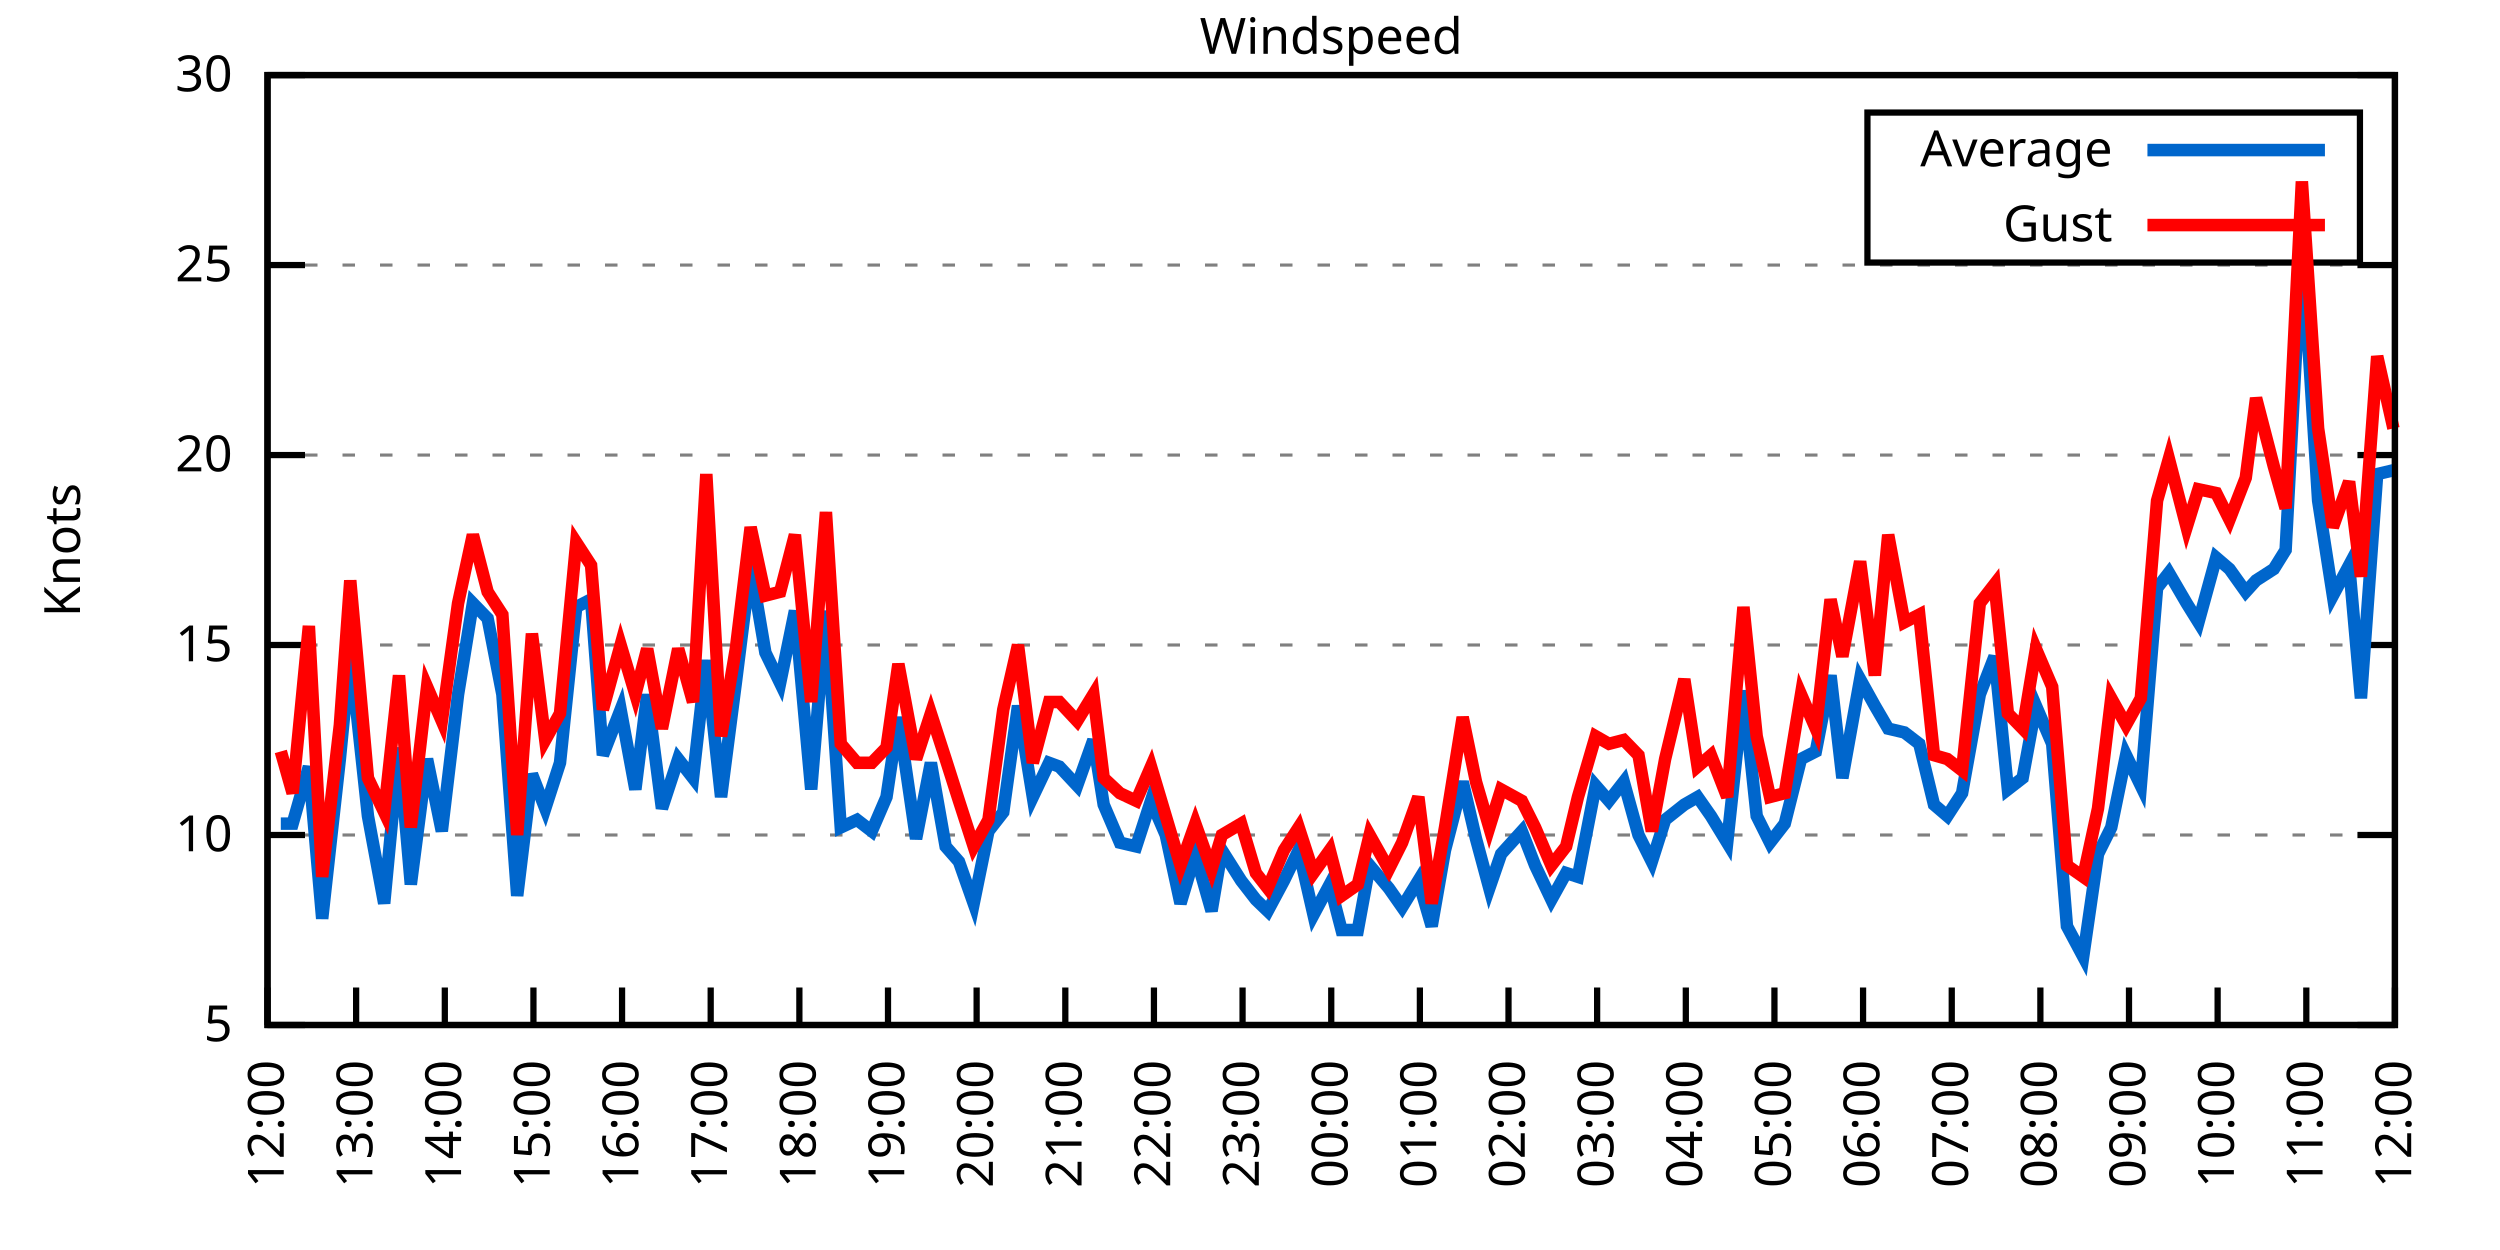
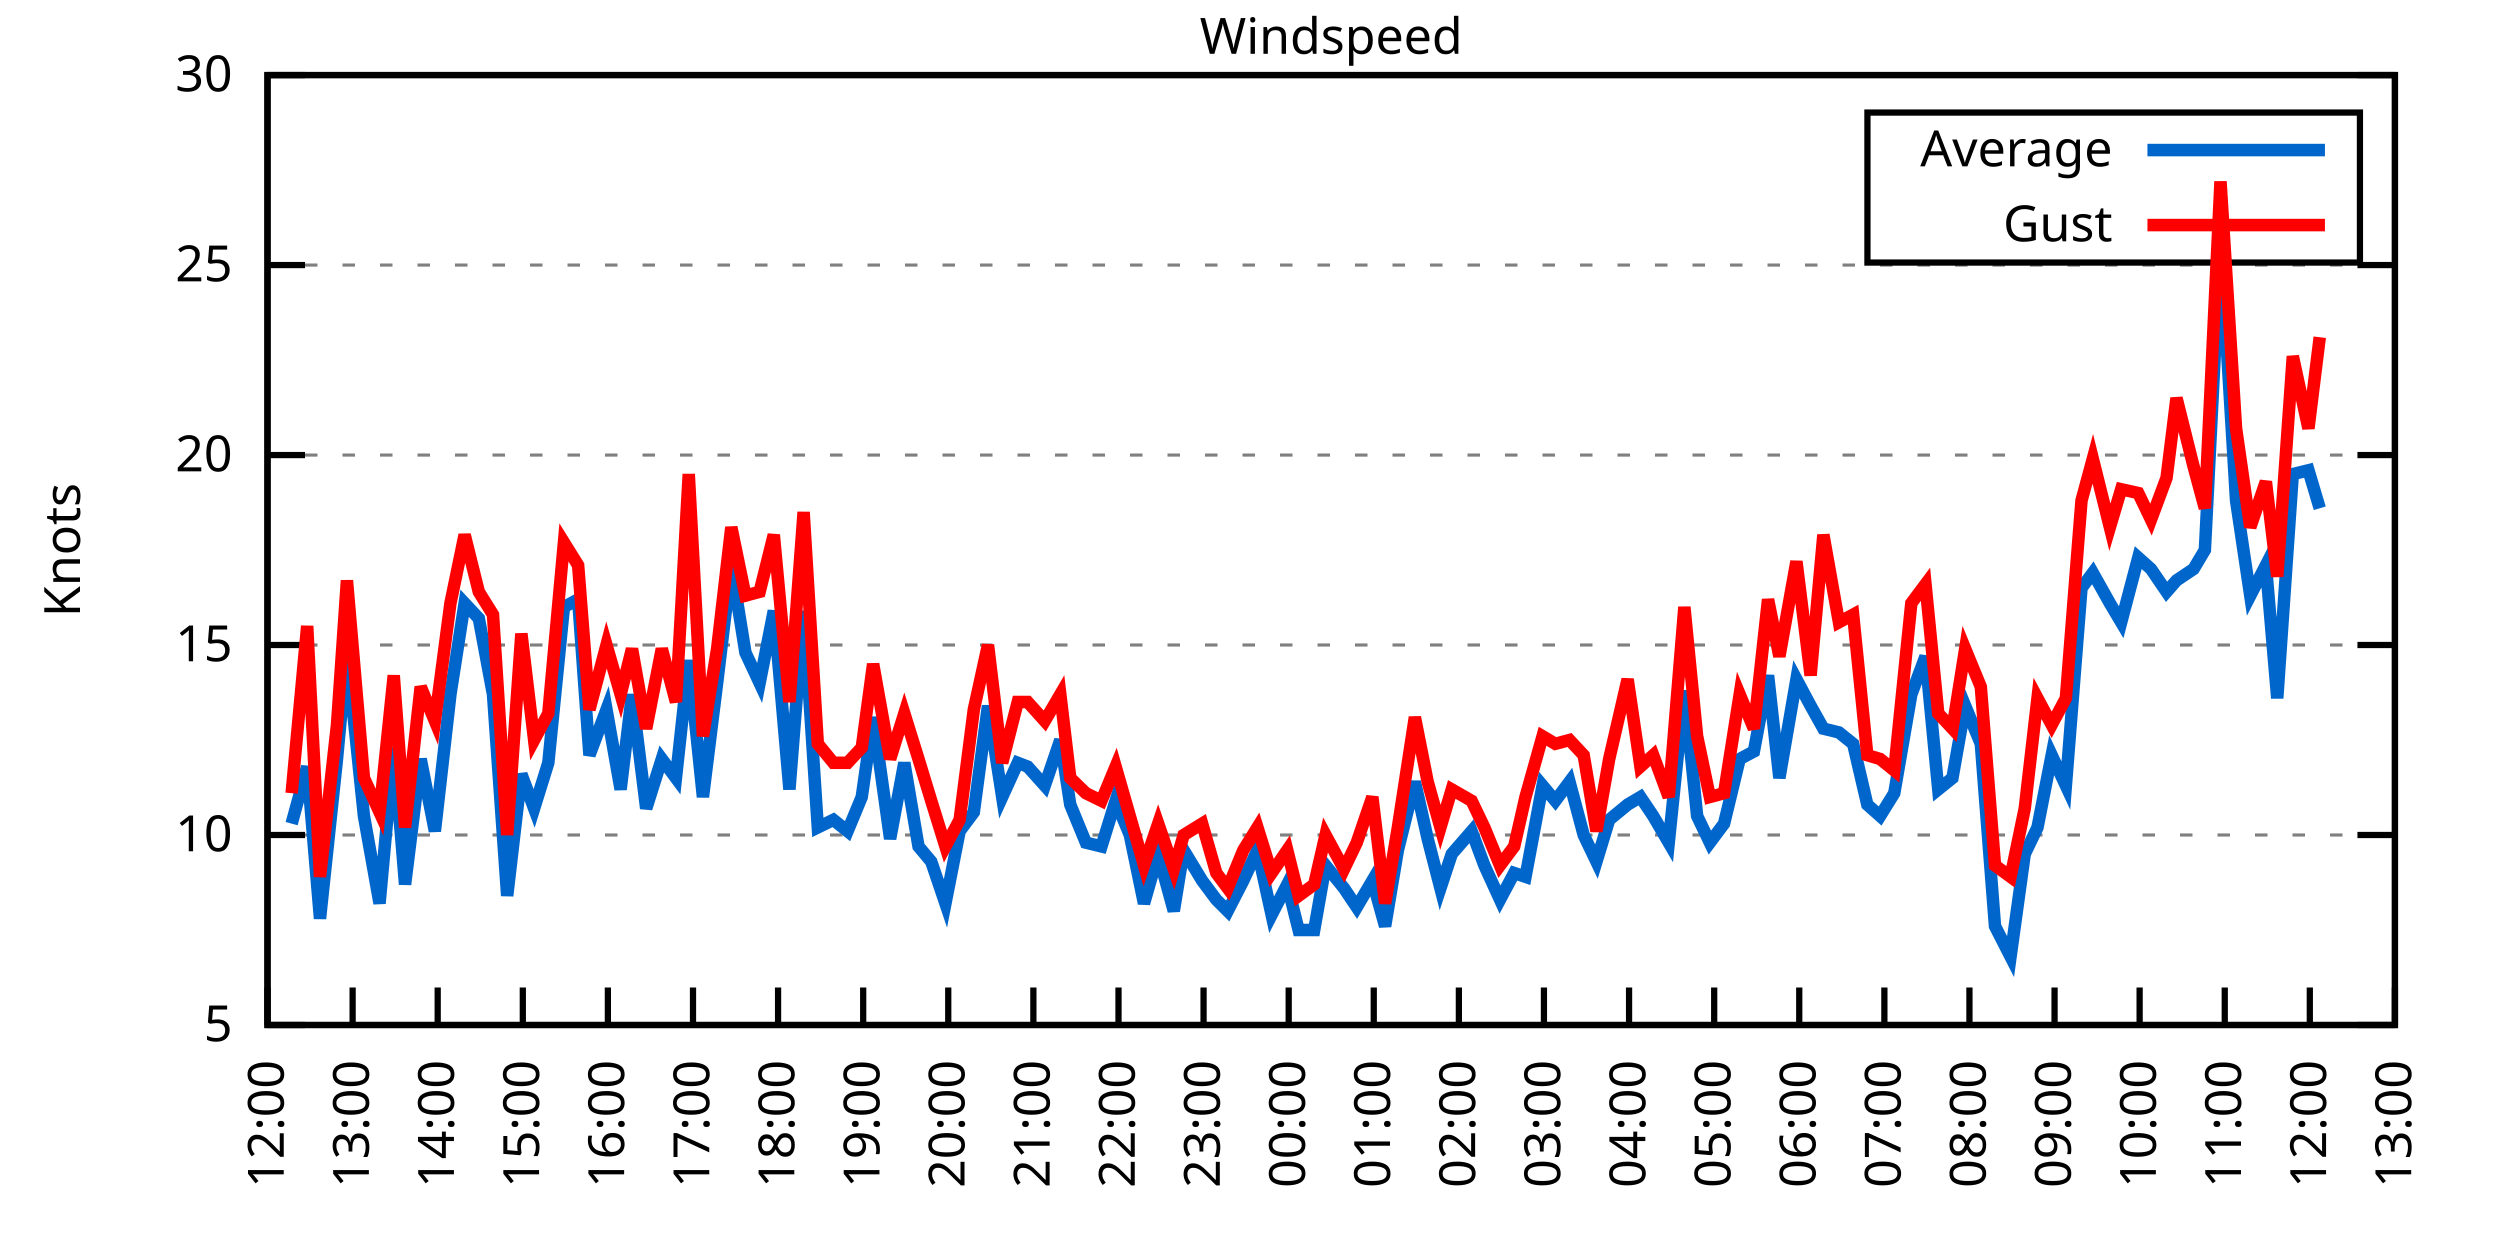
<svg xmlns="http://www.w3.org/2000/svg" xmlns:xlink="http://www.w3.org/1999/xlink" width="400" height="200" viewBox="0 0 400 200">
  <g id="gnuplot_canvas">
    <rect x="0" y="0" width="400" height="200" fill="none" />
    <defs>
      <circle id="gpDot" r="0.5" stroke-width="0.5" stroke="currentColor" />
      <path id="gpPt0" stroke-width="0.333" stroke="currentColor" d="M-1,0 h2 M0,-1 v2" />
      <path id="gpPt1" stroke-width="0.333" stroke="currentColor" d="M-1,-1 L1,1 M1,-1 L-1,1" />
      <path id="gpPt2" stroke-width="0.333" stroke="currentColor" d="M-1,0 L1,0 M0,-1 L0,1 M-1,-1 L1,1 M-1,1 L1,-1" />
      <rect id="gpPt3" stroke-width="0.333" stroke="currentColor" x="-1" y="-1" width="2" height="2" />
      <rect id="gpPt4" stroke-width="0.333" stroke="currentColor" fill="currentColor" x="-1" y="-1" width="2" height="2" />
      <circle id="gpPt5" stroke-width="0.333" stroke="currentColor" cx="0" cy="0" r="1" />
      <use xlink:href="#gpPt5" id="gpPt6" fill="currentColor" stroke="none" />
      <path id="gpPt7" stroke-width="0.333" stroke="currentColor" d="M0,-1.33 L-1.33,0.67 L1.33,0.67 z" />
      <use xlink:href="#gpPt7" id="gpPt8" fill="currentColor" stroke="none" />
      <use xlink:href="#gpPt7" id="gpPt9" stroke="currentColor" transform="rotate(180)" />
      <use xlink:href="#gpPt9" id="gpPt10" fill="currentColor" stroke="none" />
      <use xlink:href="#gpPt3" id="gpPt11" stroke="currentColor" transform="rotate(45)" />
      <use xlink:href="#gpPt11" id="gpPt12" fill="currentColor" stroke="none" />
      <path id="gpPt13" stroke-width="0.333" stroke="currentColor" d="M0,1.330 L1.265,0.411 L0.782,-1.067 L-0.782,-1.076 L-1.265,0.411 z" />
      <use xlink:href="#gpPt13" id="gpPt14" fill="currentColor" stroke="none" />
      <filter id="textbox" filterUnits="objectBoundingBox" x="0" y="0" height="1" width="1">
        <feFlood flood-color="white" flood-opacity="1" result="bgnd" />
        <feComposite in="SourceGraphic" in2="bgnd" operator="atop" />
      </filter>
      <filter id="greybox" filterUnits="objectBoundingBox" x="0" y="0" height="1" width="1">
        <feFlood flood-color="lightgrey" flood-opacity="1" result="grey" />
        <feComposite in="SourceGraphic" in2="grey" operator="atop" />
      </filter>
    </defs>
    <g fill="none" color="white" stroke="currentColor" stroke-width="1.00" stroke-linecap="butt" stroke-linejoin="miter">
</g>
    <g fill="none" color="black" stroke="currentColor" stroke-width="1.00" stroke-linecap="butt" stroke-linejoin="miter">
      <g stroke="none" shape-rendering="crispEdges">
        <polygon fill="rgb(255, 255, 255)" points="42.80,164.00 383.18,164.00 383.18,12.02 42.80,12.02 " />
      </g>
    </g>
    <g fill="none" color="black" stroke="currentColor" stroke-width="1.00" stroke-linecap="butt" stroke-linejoin="miter">
</g>
    <g fill="none" color="black" stroke="black" stroke-width="0.50" stroke-linecap="butt" stroke-linejoin="miter">
</g>
    <g fill="none" color="gray" stroke="currentColor" stroke-width="0.50" stroke-linecap="butt" stroke-linejoin="miter">
      <path stroke="gray" stroke-dasharray="2,4" class="gridline" d="M42.80,164.00 L383.19,164.00  " />
    </g>
    <g fill="none" color="gray" stroke="gray" stroke-width="1.00" stroke-linecap="butt" stroke-linejoin="miter">
</g>
    <g fill="none" color="black" stroke="currentColor" stroke-width="1.00" stroke-linecap="butt" stroke-linejoin="miter">
      <path stroke="black" d="M42.80,164.00 L48.80,164.00 M383.19,164.00 L377.19,164.00  " />
      <g transform="translate(37.20,166.60)" stroke="none" fill="black" font-family="Sans" font-size="8.00" text-anchor="end">
        <text>
          <tspan font-family="Sans"> 5</tspan>
        </text>
      </g>
    </g>
    <g fill="none" color="black" stroke="currentColor" stroke-width="1.00" stroke-linecap="butt" stroke-linejoin="miter">
</g>
    <g fill="none" color="black" stroke="black" stroke-width="0.50" stroke-linecap="butt" stroke-linejoin="miter">
</g>
    <g fill="none" color="gray" stroke="currentColor" stroke-width="0.50" stroke-linecap="butt" stroke-linejoin="miter">
      <path stroke="gray" stroke-dasharray="2,4" class="gridline" d="M42.80,133.60 L383.19,133.60  " />
    </g>
    <g fill="none" color="gray" stroke="gray" stroke-width="1.00" stroke-linecap="butt" stroke-linejoin="miter">
</g>
    <g fill="none" color="black" stroke="currentColor" stroke-width="1.00" stroke-linecap="butt" stroke-linejoin="miter">
      <path stroke="black" d="M42.80,133.60 L48.80,133.60 M383.19,133.60 L377.19,133.60  " />
      <g transform="translate(37.20,136.20)" stroke="none" fill="black" font-family="Sans" font-size="8.00" text-anchor="end">
        <text>
          <tspan font-family="Sans"> 10</tspan>
        </text>
      </g>
    </g>
    <g fill="none" color="black" stroke="currentColor" stroke-width="1.00" stroke-linecap="butt" stroke-linejoin="miter">
</g>
    <g fill="none" color="black" stroke="black" stroke-width="0.50" stroke-linecap="butt" stroke-linejoin="miter">
</g>
    <g fill="none" color="gray" stroke="currentColor" stroke-width="0.50" stroke-linecap="butt" stroke-linejoin="miter">
      <path stroke="gray" stroke-dasharray="2,4" class="gridline" d="M42.80,103.20 L383.19,103.20  " />
    </g>
    <g fill="none" color="gray" stroke="gray" stroke-width="1.00" stroke-linecap="butt" stroke-linejoin="miter">
</g>
    <g fill="none" color="black" stroke="currentColor" stroke-width="1.00" stroke-linecap="butt" stroke-linejoin="miter">
      <path stroke="black" d="M42.80,103.20 L48.80,103.20 M383.19,103.20 L377.19,103.20  " />
      <g transform="translate(37.20,105.80)" stroke="none" fill="black" font-family="Sans" font-size="8.00" text-anchor="end">
        <text>
          <tspan font-family="Sans"> 15</tspan>
        </text>
      </g>
    </g>
    <g fill="none" color="black" stroke="currentColor" stroke-width="1.00" stroke-linecap="butt" stroke-linejoin="miter">
</g>
    <g fill="none" color="black" stroke="black" stroke-width="0.50" stroke-linecap="butt" stroke-linejoin="miter">
</g>
    <g fill="none" color="gray" stroke="currentColor" stroke-width="0.50" stroke-linecap="butt" stroke-linejoin="miter">
      <path stroke="gray" stroke-dasharray="2,4" class="gridline" d="M42.80,72.81 L383.19,72.81  " />
    </g>
    <g fill="none" color="gray" stroke="gray" stroke-width="1.00" stroke-linecap="butt" stroke-linejoin="miter">
</g>
    <g fill="none" color="black" stroke="currentColor" stroke-width="1.00" stroke-linecap="butt" stroke-linejoin="miter">
      <path stroke="black" d="M42.80,72.81 L48.80,72.81 M383.19,72.81 L377.19,72.81  " />
      <g transform="translate(37.20,75.41)" stroke="none" fill="black" font-family="Sans" font-size="8.00" text-anchor="end">
        <text>
          <tspan font-family="Sans"> 20</tspan>
        </text>
      </g>
    </g>
    <g fill="none" color="black" stroke="currentColor" stroke-width="1.00" stroke-linecap="butt" stroke-linejoin="miter">
</g>
    <g fill="none" color="black" stroke="black" stroke-width="0.50" stroke-linecap="butt" stroke-linejoin="miter">
</g>
    <g fill="none" color="gray" stroke="currentColor" stroke-width="0.50" stroke-linecap="butt" stroke-linejoin="miter">
      <path stroke="gray" stroke-dasharray="2,4" class="gridline" d="M42.80,42.41 L383.19,42.41  " />
    </g>
    <g fill="none" color="gray" stroke="gray" stroke-width="1.00" stroke-linecap="butt" stroke-linejoin="miter">
</g>
    <g fill="none" color="black" stroke="currentColor" stroke-width="1.00" stroke-linecap="butt" stroke-linejoin="miter">
      <path stroke="black" d="M42.80,42.41 L48.80,42.41 M383.19,42.41 L377.19,42.41  " />
      <g transform="translate(37.20,45.01)" stroke="none" fill="black" font-family="Sans" font-size="8.00" text-anchor="end">
        <text>
          <tspan font-family="Sans"> 25</tspan>
        </text>
      </g>
    </g>
    <g fill="none" color="black" stroke="currentColor" stroke-width="1.00" stroke-linecap="butt" stroke-linejoin="miter">
</g>
    <g fill="none" color="black" stroke="black" stroke-width="0.50" stroke-linecap="butt" stroke-linejoin="miter">
</g>
    <g fill="none" color="gray" stroke="currentColor" stroke-width="0.50" stroke-linecap="butt" stroke-linejoin="miter">
      <path stroke="gray" stroke-dasharray="2,4" class="gridline" d="M42.80,12.01 L383.19,12.01  " />
    </g>
    <g fill="none" color="gray" stroke="gray" stroke-width="1.00" stroke-linecap="butt" stroke-linejoin="miter">
</g>
    <g fill="none" color="black" stroke="currentColor" stroke-width="1.00" stroke-linecap="butt" stroke-linejoin="miter">
      <path stroke="black" d="M42.80,12.01 L48.80,12.01 M383.19,12.01 L377.19,12.01  " />
      <g transform="translate(37.20,14.61)" stroke="none" fill="black" font-family="Sans" font-size="8.00" text-anchor="end">
        <text>
          <tspan font-family="Sans"> 30</tspan>
        </text>
      </g>
    </g>
    <g fill="none" color="black" stroke="currentColor" stroke-width="1.00" stroke-linecap="butt" stroke-linejoin="miter">
      <path stroke="black" d="M42.80,164.00 L42.80,158.00  " />
      <g transform="translate(45.40,169.60) rotate(270.00)" stroke="none" fill="black" font-family="Sans" font-size="8.00" text-anchor="end">
        <text>
          <tspan font-family="Sans">12:00</tspan>
        </text>
      </g>
    </g>
    <g fill="none" color="black" stroke="currentColor" stroke-width="1.00" stroke-linecap="butt" stroke-linejoin="miter">
-       <path stroke="black" d="M56.98,164.00 L56.98,158.00  " />
-       <g transform="translate(59.58,169.60) rotate(270.00)" stroke="none" fill="black" font-family="Sans" font-size="8.00" text-anchor="end">
+       <path stroke="black" d="M56.42,164.00 L56.42,158.00  " />
+       <g transform="translate(59.02,169.60) rotate(270.00)" stroke="none" fill="black" font-family="Sans" font-size="8.00" text-anchor="end">
        <text>
          <tspan font-family="Sans">13:00</tspan>
        </text>
      </g>
    </g>
    <g fill="none" color="black" stroke="currentColor" stroke-width="1.00" stroke-linecap="butt" stroke-linejoin="miter">
-       <path stroke="black" d="M71.17,164.00 L71.17,158.00  " />
-       <g transform="translate(73.77,169.60) rotate(270.00)" stroke="none" fill="black" font-family="Sans" font-size="8.00" text-anchor="end">
+       <path stroke="black" d="M70.03,164.00 L70.03,158.00  " />
+       <g transform="translate(72.63,169.60) rotate(270.00)" stroke="none" fill="black" font-family="Sans" font-size="8.00" text-anchor="end">
        <text>
          <tspan font-family="Sans">14:00</tspan>
        </text>
      </g>
    </g>
    <g fill="none" color="black" stroke="currentColor" stroke-width="1.00" stroke-linecap="butt" stroke-linejoin="miter">
-       <path stroke="black" d="M85.35,164.00 L85.35,158.00  " />
-       <g transform="translate(87.95,169.60) rotate(270.00)" stroke="none" fill="black" font-family="Sans" font-size="8.00" text-anchor="end">
+       <path stroke="black" d="M83.65,164.00 L83.65,158.00  " />
+       <g transform="translate(86.25,169.60) rotate(270.00)" stroke="none" fill="black" font-family="Sans" font-size="8.00" text-anchor="end">
        <text>
          <tspan font-family="Sans">15:00</tspan>
        </text>
      </g>
    </g>
    <g fill="none" color="black" stroke="currentColor" stroke-width="1.00" stroke-linecap="butt" stroke-linejoin="miter">
-       <path stroke="black" d="M99.53,164.00 L99.53,158.00  " />
-       <g transform="translate(102.13,169.60) rotate(270.00)" stroke="none" fill="black" font-family="Sans" font-size="8.00" text-anchor="end">
+       <path stroke="black" d="M97.26,164.00 L97.26,158.00  " />
+       <g transform="translate(99.86,169.60) rotate(270.00)" stroke="none" fill="black" font-family="Sans" font-size="8.00" text-anchor="end">
        <text>
          <tspan font-family="Sans">16:00</tspan>
        </text>
      </g>
    </g>
    <g fill="none" color="black" stroke="currentColor" stroke-width="1.00" stroke-linecap="butt" stroke-linejoin="miter">
-       <path stroke="black" d="M113.71,164.00 L113.71,158.00  " />
-       <g transform="translate(116.31,169.60) rotate(270.00)" stroke="none" fill="black" font-family="Sans" font-size="8.00" text-anchor="end">
+       <path stroke="black" d="M110.88,164.00 L110.88,158.00  " />
+       <g transform="translate(113.48,169.60) rotate(270.00)" stroke="none" fill="black" font-family="Sans" font-size="8.00" text-anchor="end">
        <text>
          <tspan font-family="Sans">17:00</tspan>
        </text>
      </g>
    </g>
    <g fill="none" color="black" stroke="currentColor" stroke-width="1.00" stroke-linecap="butt" stroke-linejoin="miter">
-       <path stroke="black" d="M127.90,164.00 L127.90,158.00  " />
-       <g transform="translate(130.50,169.60) rotate(270.00)" stroke="none" fill="black" font-family="Sans" font-size="8.00" text-anchor="end">
+       <path stroke="black" d="M124.49,164.00 L124.49,158.00  " />
+       <g transform="translate(127.09,169.60) rotate(270.00)" stroke="none" fill="black" font-family="Sans" font-size="8.00" text-anchor="end">
        <text>
          <tspan font-family="Sans">18:00</tspan>
        </text>
      </g>
    </g>
    <g fill="none" color="black" stroke="currentColor" stroke-width="1.00" stroke-linecap="butt" stroke-linejoin="miter">
-       <path stroke="black" d="M142.08,164.00 L142.08,158.00  " />
-       <g transform="translate(144.68,169.60) rotate(270.00)" stroke="none" fill="black" font-family="Sans" font-size="8.00" text-anchor="end">
+       <path stroke="black" d="M138.11,164.00 L138.11,158.00  " />
+       <g transform="translate(140.71,169.60) rotate(270.00)" stroke="none" fill="black" font-family="Sans" font-size="8.00" text-anchor="end">
        <text>
          <tspan font-family="Sans">19:00</tspan>
        </text>
      </g>
    </g>
    <g fill="none" color="black" stroke="currentColor" stroke-width="1.00" stroke-linecap="butt" stroke-linejoin="miter">
-       <path stroke="black" d="M156.26,164.00 L156.26,158.00  " />
-       <g transform="translate(158.86,169.60) rotate(270.00)" stroke="none" fill="black" font-family="Sans" font-size="8.00" text-anchor="end">
+       <path stroke="black" d="M151.72,164.00 L151.72,158.00  " />
+       <g transform="translate(154.32,169.60) rotate(270.00)" stroke="none" fill="black" font-family="Sans" font-size="8.00" text-anchor="end">
        <text>
          <tspan font-family="Sans">20:00</tspan>
        </text>
      </g>
    </g>
    <g fill="none" color="black" stroke="currentColor" stroke-width="1.00" stroke-linecap="butt" stroke-linejoin="miter">
-       <path stroke="black" d="M170.45,164.00 L170.45,158.00  " />
-       <g transform="translate(173.05,169.60) rotate(270.00)" stroke="none" fill="black" font-family="Sans" font-size="8.00" text-anchor="end">
+       <path stroke="black" d="M165.34,164.00 L165.34,158.00  " />
+       <g transform="translate(167.94,169.60) rotate(270.00)" stroke="none" fill="black" font-family="Sans" font-size="8.00" text-anchor="end">
        <text>
          <tspan font-family="Sans">21:00</tspan>
        </text>
      </g>
    </g>
    <g fill="none" color="black" stroke="currentColor" stroke-width="1.00" stroke-linecap="butt" stroke-linejoin="miter">
-       <path stroke="black" d="M184.63,164.00 L184.63,158.00  " />
-       <g transform="translate(187.23,169.60) rotate(270.00)" stroke="none" fill="black" font-family="Sans" font-size="8.00" text-anchor="end">
+       <path stroke="black" d="M178.96,164.00 L178.96,158.00  " />
+       <g transform="translate(181.56,169.60) rotate(270.00)" stroke="none" fill="black" font-family="Sans" font-size="8.00" text-anchor="end">
        <text>
          <tspan font-family="Sans">22:00</tspan>
        </text>
      </g>
    </g>
    <g fill="none" color="black" stroke="currentColor" stroke-width="1.00" stroke-linecap="butt" stroke-linejoin="miter">
-       <path stroke="black" d="M198.81,164.00 L198.81,158.00  " />
-       <g transform="translate(201.41,169.60) rotate(270.00)" stroke="none" fill="black" font-family="Sans" font-size="8.00" text-anchor="end">
+       <path stroke="black" d="M192.57,164.00 L192.57,158.00  " />
+       <g transform="translate(195.17,169.60) rotate(270.00)" stroke="none" fill="black" font-family="Sans" font-size="8.00" text-anchor="end">
        <text>
          <tspan font-family="Sans">23:00</tspan>
        </text>
      </g>
    </g>
    <g fill="none" color="black" stroke="currentColor" stroke-width="1.00" stroke-linecap="butt" stroke-linejoin="miter">
-       <path stroke="black" d="M213.00,164.00 L213.00,158.00  " />
-       <g transform="translate(215.60,169.60) rotate(270.00)" stroke="none" fill="black" font-family="Sans" font-size="8.00" text-anchor="end">
+       <path stroke="black" d="M206.19,164.00 L206.19,158.00  " />
+       <g transform="translate(208.79,169.60) rotate(270.00)" stroke="none" fill="black" font-family="Sans" font-size="8.00" text-anchor="end">
        <text>
          <tspan font-family="Sans">00:00</tspan>
        </text>
      </g>
    </g>
    <g fill="none" color="black" stroke="currentColor" stroke-width="1.00" stroke-linecap="butt" stroke-linejoin="miter">
-       <path stroke="black" d="M227.18,164.00 L227.18,158.00  " />
-       <g transform="translate(229.78,169.60) rotate(270.00)" stroke="none" fill="black" font-family="Sans" font-size="8.00" text-anchor="end">
+       <path stroke="black" d="M219.80,164.00 L219.80,158.00  " />
+       <g transform="translate(222.40,169.60) rotate(270.00)" stroke="none" fill="black" font-family="Sans" font-size="8.00" text-anchor="end">
        <text>
          <tspan font-family="Sans">01:00</tspan>
        </text>
      </g>
    </g>
    <g fill="none" color="black" stroke="currentColor" stroke-width="1.00" stroke-linecap="butt" stroke-linejoin="miter">
-       <path stroke="black" d="M241.36,164.00 L241.36,158.00  " />
-       <g transform="translate(243.96,169.60) rotate(270.00)" stroke="none" fill="black" font-family="Sans" font-size="8.00" text-anchor="end">
+       <path stroke="black" d="M233.42,164.00 L233.42,158.00  " />
+       <g transform="translate(236.02,169.60) rotate(270.00)" stroke="none" fill="black" font-family="Sans" font-size="8.00" text-anchor="end">
        <text>
          <tspan font-family="Sans">02:00</tspan>
        </text>
      </g>
    </g>
    <g fill="none" color="black" stroke="currentColor" stroke-width="1.00" stroke-linecap="butt" stroke-linejoin="miter">
-       <path stroke="black" d="M255.54,164.00 L255.54,158.00  " />
-       <g transform="translate(258.14,169.60) rotate(270.00)" stroke="none" fill="black" font-family="Sans" font-size="8.00" text-anchor="end">
+       <path stroke="black" d="M247.03,164.00 L247.03,158.00  " />
+       <g transform="translate(249.63,169.60) rotate(270.00)" stroke="none" fill="black" font-family="Sans" font-size="8.00" text-anchor="end">
        <text>
          <tspan font-family="Sans">03:00</tspan>
        </text>
      </g>
    </g>
    <g fill="none" color="black" stroke="currentColor" stroke-width="1.00" stroke-linecap="butt" stroke-linejoin="miter">
-       <path stroke="black" d="M269.73,164.00 L269.73,158.00  " />
-       <g transform="translate(272.33,169.60) rotate(270.00)" stroke="none" fill="black" font-family="Sans" font-size="8.00" text-anchor="end">
+       <path stroke="black" d="M260.65,164.00 L260.65,158.00  " />
+       <g transform="translate(263.25,169.60) rotate(270.00)" stroke="none" fill="black" font-family="Sans" font-size="8.00" text-anchor="end">
        <text>
          <tspan font-family="Sans">04:00</tspan>
        </text>
      </g>
    </g>
    <g fill="none" color="black" stroke="currentColor" stroke-width="1.00" stroke-linecap="butt" stroke-linejoin="miter">
-       <path stroke="black" d="M283.91,164.00 L283.91,158.00  " />
-       <g transform="translate(286.51,169.60) rotate(270.00)" stroke="none" fill="black" font-family="Sans" font-size="8.00" text-anchor="end">
+       <path stroke="black" d="M274.27,164.00 L274.27,158.00  " />
+       <g transform="translate(276.87,169.60) rotate(270.00)" stroke="none" fill="black" font-family="Sans" font-size="8.00" text-anchor="end">
        <text>
          <tspan font-family="Sans">05:00</tspan>
        </text>
      </g>
    </g>
    <g fill="none" color="black" stroke="currentColor" stroke-width="1.00" stroke-linecap="butt" stroke-linejoin="miter">
-       <path stroke="black" d="M298.09,164.00 L298.09,158.00  " />
-       <g transform="translate(300.69,169.60) rotate(270.00)" stroke="none" fill="black" font-family="Sans" font-size="8.00" text-anchor="end">
+       <path stroke="black" d="M287.88,164.00 L287.88,158.00  " />
+       <g transform="translate(290.48,169.60) rotate(270.00)" stroke="none" fill="black" font-family="Sans" font-size="8.00" text-anchor="end">
        <text>
          <tspan font-family="Sans">06:00</tspan>
        </text>
      </g>
    </g>
    <g fill="none" color="black" stroke="currentColor" stroke-width="1.00" stroke-linecap="butt" stroke-linejoin="miter">
-       <path stroke="black" d="M312.28,164.00 L312.28,158.00  " />
-       <g transform="translate(314.88,169.60) rotate(270.00)" stroke="none" fill="black" font-family="Sans" font-size="8.00" text-anchor="end">
+       <path stroke="black" d="M301.50,164.00 L301.50,158.00  " />
+       <g transform="translate(304.10,169.60) rotate(270.00)" stroke="none" fill="black" font-family="Sans" font-size="8.00" text-anchor="end">
        <text>
          <tspan font-family="Sans">07:00</tspan>
        </text>
      </g>
    </g>
    <g fill="none" color="black" stroke="currentColor" stroke-width="1.00" stroke-linecap="butt" stroke-linejoin="miter">
-       <path stroke="black" d="M326.46,164.00 L326.46,158.00  " />
-       <g transform="translate(329.06,169.60) rotate(270.00)" stroke="none" fill="black" font-family="Sans" font-size="8.00" text-anchor="end">
+       <path stroke="black" d="M315.11,164.00 L315.11,158.00  " />
+       <g transform="translate(317.71,169.60) rotate(270.00)" stroke="none" fill="black" font-family="Sans" font-size="8.00" text-anchor="end">
        <text>
          <tspan font-family="Sans">08:00</tspan>
        </text>
      </g>
    </g>
    <g fill="none" color="black" stroke="currentColor" stroke-width="1.00" stroke-linecap="butt" stroke-linejoin="miter">
-       <path stroke="black" d="M340.64,164.00 L340.64,158.00  " />
-       <g transform="translate(343.24,169.60) rotate(270.00)" stroke="none" fill="black" font-family="Sans" font-size="8.00" text-anchor="end">
+       <path stroke="black" d="M328.73,164.00 L328.73,158.00  " />
+       <g transform="translate(331.33,169.60) rotate(270.00)" stroke="none" fill="black" font-family="Sans" font-size="8.00" text-anchor="end">
        <text>
          <tspan font-family="Sans">09:00</tspan>
        </text>
      </g>
    </g>
    <g fill="none" color="black" stroke="currentColor" stroke-width="1.00" stroke-linecap="butt" stroke-linejoin="miter">
-       <path stroke="black" d="M354.82,164.00 L354.82,158.00  " />
-       <g transform="translate(357.42,169.60) rotate(270.00)" stroke="none" fill="black" font-family="Sans" font-size="8.00" text-anchor="end">
+       <path stroke="black" d="M342.34,164.00 L342.34,158.00  " />
+       <g transform="translate(344.94,169.60) rotate(270.00)" stroke="none" fill="black" font-family="Sans" font-size="8.00" text-anchor="end">
        <text>
          <tspan font-family="Sans">10:00</tspan>
        </text>
      </g>
    </g>
    <g fill="none" color="black" stroke="currentColor" stroke-width="1.00" stroke-linecap="butt" stroke-linejoin="miter">
-       <path stroke="black" d="M369.01,164.00 L369.01,158.00  " />
-       <g transform="translate(371.61,169.60) rotate(270.00)" stroke="none" fill="black" font-family="Sans" font-size="8.00" text-anchor="end">
+       <path stroke="black" d="M355.96,164.00 L355.96,158.00  " />
+       <g transform="translate(358.56,169.60) rotate(270.00)" stroke="none" fill="black" font-family="Sans" font-size="8.00" text-anchor="end">
        <text>
          <tspan font-family="Sans">11:00</tspan>
+         </text>
+       </g>
+     </g>
+     <g fill="none" color="black" stroke="currentColor" stroke-width="1.00" stroke-linecap="butt" stroke-linejoin="miter">
+       <path stroke="black" d="M369.57,164.00 L369.57,158.00  " />
+       <g transform="translate(372.17,169.60) rotate(270.00)" stroke="none" fill="black" font-family="Sans" font-size="8.00" text-anchor="end">
+         <text>
+           <tspan font-family="Sans">12:00</tspan>
        </text>
      </g>
    </g>
    <g fill="none" color="black" stroke="currentColor" stroke-width="1.00" stroke-linecap="butt" stroke-linejoin="miter">
      <path stroke="black" d="M383.19,164.00 L383.19,158.00  " />
      <g transform="translate(385.79,169.60) rotate(270.00)" stroke="none" fill="black" font-family="Sans" font-size="8.00" text-anchor="end">
        <text>
-           <tspan font-family="Sans">12:00</tspan>
+           <tspan font-family="Sans">13:00</tspan>
        </text>
      </g>
    </g>
    <g fill="none" color="black" stroke="currentColor" stroke-width="1.00" stroke-linecap="butt" stroke-linejoin="miter">
</g>
    <g fill="none" color="black" stroke="currentColor" stroke-width="1.00" stroke-linecap="butt" stroke-linejoin="miter">
      <path stroke="black" d="M42.80,12.01 L42.80,164.00 L383.19,164.00 L383.19,12.01 L42.80,12.01 Z  " />
    </g>
    <g fill="none" color="black" stroke="currentColor" stroke-width="1.00" stroke-linecap="butt" stroke-linejoin="miter">
</g>
    <g fill="none" color="black" stroke="currentColor" stroke-width="1.00" stroke-linecap="butt" stroke-linejoin="miter">
      <path stroke="black" d="M298.79,42.01 L298.79,18.01 L377.59,18.01 L377.59,42.01 L298.79,42.01 Z  " />
    </g>
    <g id="Windspeed_plot_1">
      <g fill="none" color="white" stroke="black" stroke-width="2.00" stroke-linecap="butt" stroke-linejoin="miter">
</g>
      <g fill="none" color="black" stroke="currentColor" stroke-width="2.00" stroke-linecap="butt" stroke-linejoin="miter">
        <g transform="translate(337.99,26.61)" stroke="none" fill="black" font-family="Sans" font-size="8.00" text-anchor="end">
          <text>
            <tspan font-family="Sans">Average</tspan>
          </text>
        </g>
      </g>
      <g fill="none" color="black" stroke="currentColor" stroke-width="2.00" stroke-linecap="butt" stroke-linejoin="miter">
-         <path stroke="rgb(  0, 102, 204)" d="M343.59,24.01 L371.99,24.01 M44.93,131.78 L46.82,131.78 L49.42,122.66 L51.55,146.98 L54.38,121.44 L56.04,104.42   L58.87,130.56 L61.47,144.55 L63.84,119.62 L65.73,141.51 L68.33,121.44 L70.69,132.99 L73.29,111.11 L75.66,96.52   L78.02,98.95 L80.38,111.11 L82.75,143.33 L85.11,123.87 L87.24,129.35 L89.60,122.05 L92.20,97.12 L94.57,95.91   L96.46,120.83 L99.30,113.54 L101.66,126.31 L103.55,111.11 L105.91,129.35 L108.51,121.44 L110.88,124.48 L113.01,105.64   L115.37,127.52 L117.73,109.28 L120.10,90.44 L122.46,104.42 L124.82,109.28 L127.19,97.73 L129.79,126.31 L132.15,97.73   L134.52,132.39 L137.12,131.17 L139.48,132.99 L141.84,127.52 L143.74,114.76 L146.57,134.21 L148.94,122.05 L151.30,135.43   L153.43,137.86 L155.79,144.55 L158.15,132.99 L160.52,129.95 L162.88,112.93 L165.25,127.52 L167.85,122.05 L169.50,122.66   L172.34,125.70 L174.94,118.40 L176.59,128.74 L179.19,134.82 L181.79,135.43 L184.16,128.13 L186.52,133.60 L188.88,144.55   L191.25,136.64 L193.85,145.76 L195.50,136.03 L198.58,140.90 L200.94,143.94 L202.83,145.76 L205.43,140.90 L207.79,136.03   L210.16,146.37 L212.76,141.51 L214.65,148.80 L217.25,148.80 L219.14,138.47 L222.21,142.11 L224.34,145.15 L226.94,140.90   L229.07,148.19 L231.20,136.03 L234.03,125.09 L236.16,134.21 L238.29,142.11 L240.18,136.64 L243.49,132.99 L245.62,138.47   L248.22,143.94 L250.58,139.68 L252.47,140.29 L255.31,125.70 L257.43,128.13 L259.80,125.09 L262.16,133.60 L264.29,137.86   L266.42,131.17 L269.49,128.74 L271.62,127.52 L273.75,130.56 L276.35,134.82 L278.95,110.50 L281.07,130.56 L283.20,134.82   L285.56,131.78 L288.16,121.44 L290.53,120.23 L292.89,108.07 L294.78,124.48 L297.62,108.68 L299.98,112.93 L302.11,116.58   L304.71,117.19 L307.08,119.01 L309.44,128.74 L311.57,130.56 L313.93,126.91 L316.77,111.11 L319.13,105.03 L321.26,126.31   L323.62,124.48 L325.75,112.93 L328.35,119.01 L330.71,148.19 L333.31,153.06 L335.68,136.64 L337.80,132.39 L340.17,120.83   L342.53,125.70 L345.13,94.08 L347.02,91.65 L349.86,96.52 L351.75,99.56 L354.59,89.22 L356.72,91.04 L359.32,94.69   L360.97,92.87 L363.81,91.04 L365.70,88.00 L368.30,38.76 L370.90,80.10 L373.26,95.30 L375.86,90.44 L377.75,111.72   L380.35,75.85 L382.95,75.24  " />
+         <path stroke="rgb(  0, 102, 204)" d="M343.59,24.01 L371.99,24.01 M46.66,131.78 L49.15,122.66 L51.20,146.98 L53.92,121.44 L55.51,104.42 L58.23,130.56   L60.73,144.55 L63.00,119.62 L64.81,141.51 L67.31,121.44 L69.58,132.99 L72.07,111.11 L74.34,96.52 L76.61,98.95   L78.88,111.11 L81.15,143.33 L83.42,123.87 L85.46,129.35 L87.73,122.05 L90.23,97.12 L92.50,95.91 L94.31,120.83   L97.04,113.54 L99.30,126.31 L101.12,111.11 L103.39,129.35 L105.89,121.44 L108.15,124.48 L110.20,105.64 L112.47,127.52   L114.74,109.28 L117.01,90.44 L119.27,104.42 L121.54,109.28 L123.81,97.73 L126.31,126.31 L128.58,97.73 L130.85,132.39   L133.34,131.17 L135.61,132.99 L137.88,127.52 L139.70,114.76 L142.42,134.21 L144.69,122.05 L146.96,135.43 L149.00,137.86   L151.27,144.55 L153.54,132.99 L155.81,129.95 L158.08,112.93 L160.35,127.52 L162.84,122.05 L164.43,122.66 L167.16,125.70   L169.65,118.40 L171.24,128.74 L173.74,134.82 L176.23,135.43 L178.50,128.13 L180.77,133.60 L183.04,144.55 L185.31,136.64   L187.81,145.76 L189.39,136.03 L192.34,140.90 L194.61,143.94 L196.43,145.76 L198.93,140.90 L201.19,136.03 L203.46,146.37   L205.96,141.51 L207.78,148.80 L210.27,148.80 L212.09,138.47 L215.04,142.11 L217.08,145.15 L219.58,140.90 L221.62,148.19   L223.66,136.03 L226.38,125.09 L228.43,134.21 L230.47,142.11 L232.28,136.64 L235.46,132.99 L237.50,138.47 L240.00,143.94   L242.27,139.68 L244.08,140.29 L246.81,125.70 L248.85,128.13 L251.12,125.09 L253.39,133.60 L255.43,137.86 L257.47,131.17   L260.42,128.74 L262.47,127.52 L264.51,130.56 L267.00,134.82 L269.50,110.50 L271.54,130.56 L273.58,134.82 L275.85,131.78   L278.35,121.44 L280.62,120.23 L282.89,108.07 L284.70,124.48 L287.43,108.68 L289.70,112.93 L291.74,116.58 L294.23,117.19   L296.50,119.01 L298.77,128.74 L300.82,130.56 L303.08,126.91 L305.81,111.11 L308.08,105.03 L310.12,126.31 L312.39,124.48   L314.43,112.93 L316.93,119.01 L319.20,148.19 L321.69,153.06 L323.96,136.64 L326.00,132.39 L328.27,120.83 L330.54,125.70   L333.04,94.08 L334.85,91.65 L337.58,96.52 L339.39,99.56 L342.12,89.22 L344.16,91.04 L346.65,94.69 L348.24,92.87   L350.97,91.04 L352.78,88.00 L355.28,38.76 L357.77,80.10 L360.04,95.30 L362.54,90.44 L364.36,111.72 L366.85,75.85   L369.35,75.24 L371.16,81.32  " />
      </g>
    </g>
    <g id="Windspeed_plot_2">
      <g fill="none" color="black" stroke="currentColor" stroke-width="2.00" stroke-linecap="butt" stroke-linejoin="miter">
        <g transform="translate(337.99,38.61)" stroke="none" fill="black" font-family="Sans" font-size="8.00" text-anchor="end">
          <text>
            <tspan font-family="Sans">Gust</tspan>
          </text>
        </g>
      </g>
      <g fill="none" color="black" stroke="currentColor" stroke-width="2.00" stroke-linecap="butt" stroke-linejoin="miter">
-         <path stroke="rgb(255,   0,   0)" d="M343.59,36.01 L371.99,36.01 M44.93,120.23 L46.82,126.91 L49.42,100.16 L51.55,140.29 L54.38,115.97 L56.04,92.87   L58.87,124.48 L61.47,129.95 L63.84,108.07 L65.73,132.39 L68.33,109.89 L70.69,115.36 L73.29,96.52 L75.66,85.57   L78.02,94.69 L80.38,98.34 L82.75,133.60 L85.11,101.38 L87.24,118.40 L89.60,114.15 L92.20,86.79 L94.57,90.44   L96.46,113.54 L99.30,103.20 L101.66,111.11 L103.55,103.81 L105.91,116.58 L108.51,103.81 L110.88,112.32 L113.01,75.85   L115.37,117.80 L117.73,103.81 L120.10,84.36 L122.46,95.30 L124.82,94.69 L127.19,85.57 L129.79,112.32 L132.15,81.93   L134.52,119.01 L137.12,122.05 L139.48,122.05 L141.84,119.62 L143.74,106.24 L146.57,121.44 L148.94,114.15 L151.30,121.44   L153.43,128.13 L155.79,135.43 L158.15,131.17 L160.52,113.54 L162.88,103.20 L165.25,122.05 L167.85,112.32 L169.50,112.32   L172.34,115.36 L174.94,111.11 L176.59,124.48 L179.19,126.91 L181.79,128.13 L184.16,122.66 L186.52,130.56 L188.88,138.47   L191.25,131.78 L193.85,139.07 L195.50,133.60 L198.58,131.78 L200.94,139.68 L202.83,142.11 L205.43,136.03 L207.79,132.39   L210.16,139.68 L212.76,136.03 L214.65,143.33 L217.25,141.51 L219.14,133.60 L222.21,139.07 L224.34,134.82 L226.94,127.52   L229.07,144.55 L231.20,132.39 L234.03,114.76 L236.16,125.09 L238.29,132.39 L240.18,126.31 L243.49,128.13 L245.62,132.39   L248.22,138.47 L250.58,135.43 L252.47,127.52 L255.31,117.80 L257.43,119.01 L259.80,118.40 L262.16,120.83 L264.29,132.99   L266.42,121.44 L269.49,108.68 L271.62,122.66 L273.75,120.83 L276.35,127.52 L278.95,97.12 L281.07,117.80 L283.20,127.52   L285.56,126.91 L288.16,111.11 L290.53,116.58 L292.89,95.91 L294.78,105.03 L297.62,89.83 L299.98,108.07 L302.11,85.57   L304.71,99.56 L307.08,98.34 L309.44,120.83 L311.57,121.44 L313.93,123.27 L316.77,96.52 L319.13,93.48 L321.26,114.15   L323.62,116.58 L325.75,103.81 L328.35,109.89 L330.71,138.47 L333.31,140.29 L335.68,129.35 L337.80,111.72 L340.17,115.97   L342.53,111.72 L345.13,80.10 L347.02,73.41 L349.86,84.36 L351.75,78.28 L354.59,78.89 L356.72,83.14 L359.32,76.45   L360.97,63.69 L363.81,74.63 L365.70,81.32 L368.30,29.03 L370.90,68.55 L373.26,84.36 L375.86,77.06 L377.75,92.26   L380.35,57.00 L382.95,68.55  " />
+         <path stroke="rgb(255,   0,   0)" d="M343.59,36.01 L371.99,36.01 M46.66,126.91 L49.15,100.16 L51.20,140.29 L53.92,115.97 L55.51,92.87 L58.23,124.48   L60.73,129.95 L63.00,108.07 L64.81,132.39 L67.31,109.89 L69.58,115.36 L72.07,96.52 L74.34,85.57 L76.61,94.69   L78.88,98.34 L81.15,133.60 L83.42,101.38 L85.46,118.40 L87.73,114.15 L90.23,86.79 L92.50,90.44 L94.31,113.54   L97.04,103.20 L99.30,111.11 L101.12,103.81 L103.39,116.58 L105.89,103.81 L108.15,112.32 L110.20,75.85 L112.47,117.80   L114.74,103.81 L117.01,84.36 L119.27,95.30 L121.54,94.69 L123.81,85.57 L126.31,112.32 L128.58,81.93 L130.85,119.01   L133.34,122.05 L135.61,122.05 L137.88,119.62 L139.70,106.24 L142.42,121.44 L144.69,114.15 L146.96,121.44 L149.00,128.13   L151.27,135.43 L153.54,131.17 L155.81,113.54 L158.08,103.20 L160.35,122.05 L162.84,112.32 L164.43,112.32 L167.16,115.36   L169.65,111.11 L171.24,124.48 L173.74,126.91 L176.23,128.13 L178.50,122.66 L180.77,130.56 L183.04,138.47 L185.31,131.78   L187.81,139.07 L189.39,133.60 L192.34,131.78 L194.61,139.68 L196.43,142.11 L198.93,136.03 L201.19,132.39 L203.46,139.68   L205.96,136.03 L207.78,143.33 L210.27,141.51 L212.09,133.60 L215.04,139.07 L217.08,134.82 L219.58,127.52 L221.62,144.55   L223.66,132.39 L226.38,114.76 L228.43,125.09 L230.47,132.39 L232.28,126.31 L235.46,128.13 L237.50,132.39 L240.00,138.47   L242.27,135.43 L244.08,127.52 L246.81,117.80 L248.85,119.01 L251.12,118.40 L253.39,120.83 L255.43,132.99 L257.47,121.44   L260.42,108.68 L262.47,122.66 L264.51,120.83 L267.00,127.52 L269.50,97.12 L271.54,117.80 L273.58,127.52 L275.85,126.91   L278.35,111.11 L280.62,116.58 L282.89,95.91 L284.70,105.03 L287.43,89.83 L289.70,108.07 L291.74,85.57 L294.23,99.56   L296.50,98.34 L298.77,120.83 L300.82,121.44 L303.08,123.27 L305.81,96.52 L308.08,93.48 L310.12,114.15 L312.39,116.58   L314.43,103.81 L316.93,109.89 L319.20,138.47 L321.69,140.29 L323.96,129.35 L326.00,111.72 L328.27,115.97 L330.54,111.72   L333.04,80.10 L334.85,73.41 L337.58,84.36 L339.39,78.28 L342.12,78.89 L344.16,83.14 L346.65,76.45 L348.24,63.69   L350.97,74.63 L352.78,81.32 L355.28,29.03 L357.77,68.55 L360.04,84.36 L362.54,77.06 L364.36,92.26 L366.85,57.00   L369.35,68.55 L371.16,53.96  " />
      </g>
    </g>
    <g fill="none" color="black" stroke="currentColor" stroke-width="2.00" stroke-linecap="butt" stroke-linejoin="miter">
</g>
    <g fill="none" color="black" stroke="black" stroke-width="1.00" stroke-linecap="butt" stroke-linejoin="miter">
</g>
    <g fill="none" color="black" stroke="currentColor" stroke-width="1.00" stroke-linecap="butt" stroke-linejoin="miter">
      <path stroke="black" d="M42.80,12.01 L42.80,164.00 L383.19,164.00 L383.19,12.01 L42.80,12.01 Z  " />
      <g transform="translate(12.80,88.01) rotate(270.00)" stroke="none" fill="black" font-family="Sans" font-size="8.00" text-anchor="middle">
        <text>
          <tspan font-family="Sans">Knots</tspan>
        </text>
      </g>
    </g>
    <g fill="none" color="black" stroke="currentColor" stroke-width="1.00" stroke-linecap="butt" stroke-linejoin="miter">
</g>
    <g fill="none" color="black" stroke="currentColor" stroke-width="1.00" stroke-linecap="butt" stroke-linejoin="miter">
      <g transform="translate(212.99,8.61)" stroke="none" fill="black" font-family="Sans" font-size="8.00" text-anchor="middle">
        <text>
          <tspan font-family="Sans">Windspeed</tspan>
        </text>
      </g>
    </g>
    <g fill="none" color="black" stroke="currentColor" stroke-width="1.00" stroke-linecap="butt" stroke-linejoin="miter">
</g>
  </g>
</svg>
